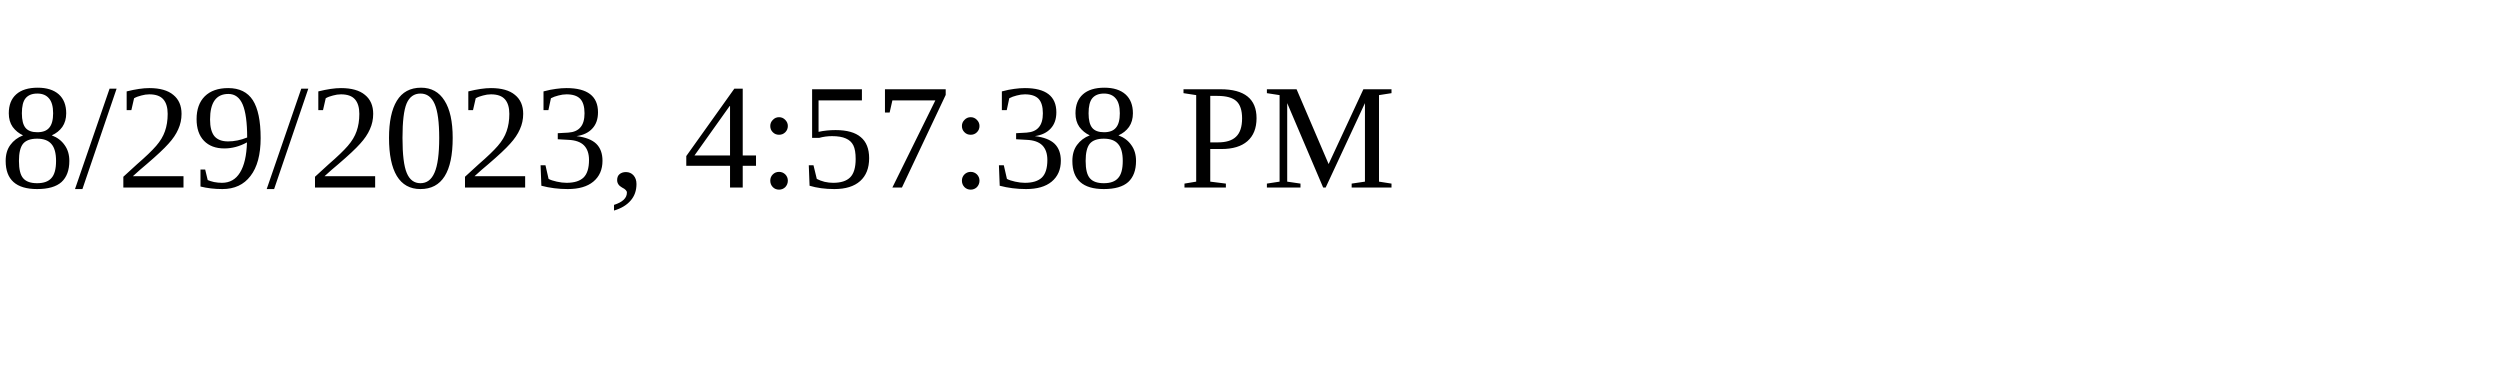
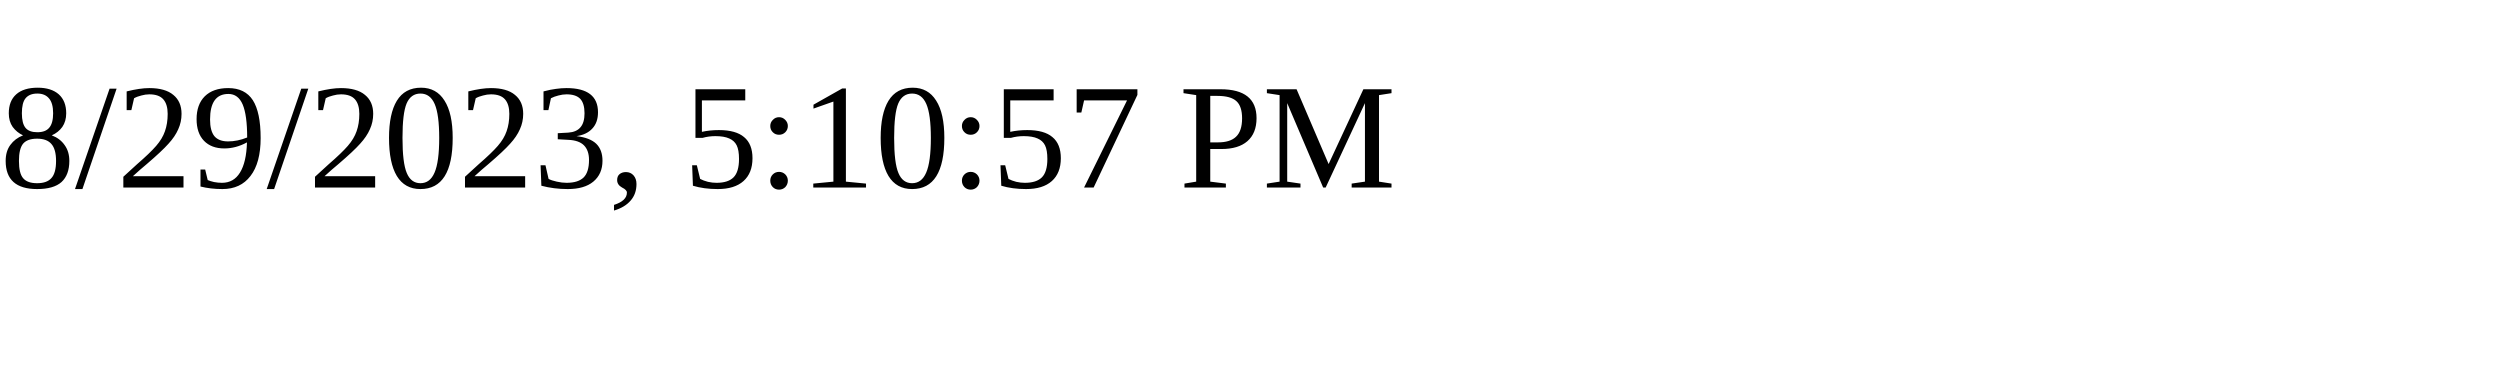
<svg xmlns="http://www.w3.org/2000/svg" height="30" width="200">
-   <text x="0" y="15">8/29/2023, 4:57:38 PM</text>
+   <text x="0" y="15">8/29/2023, 5:10:57 PM</text>
</svg>
